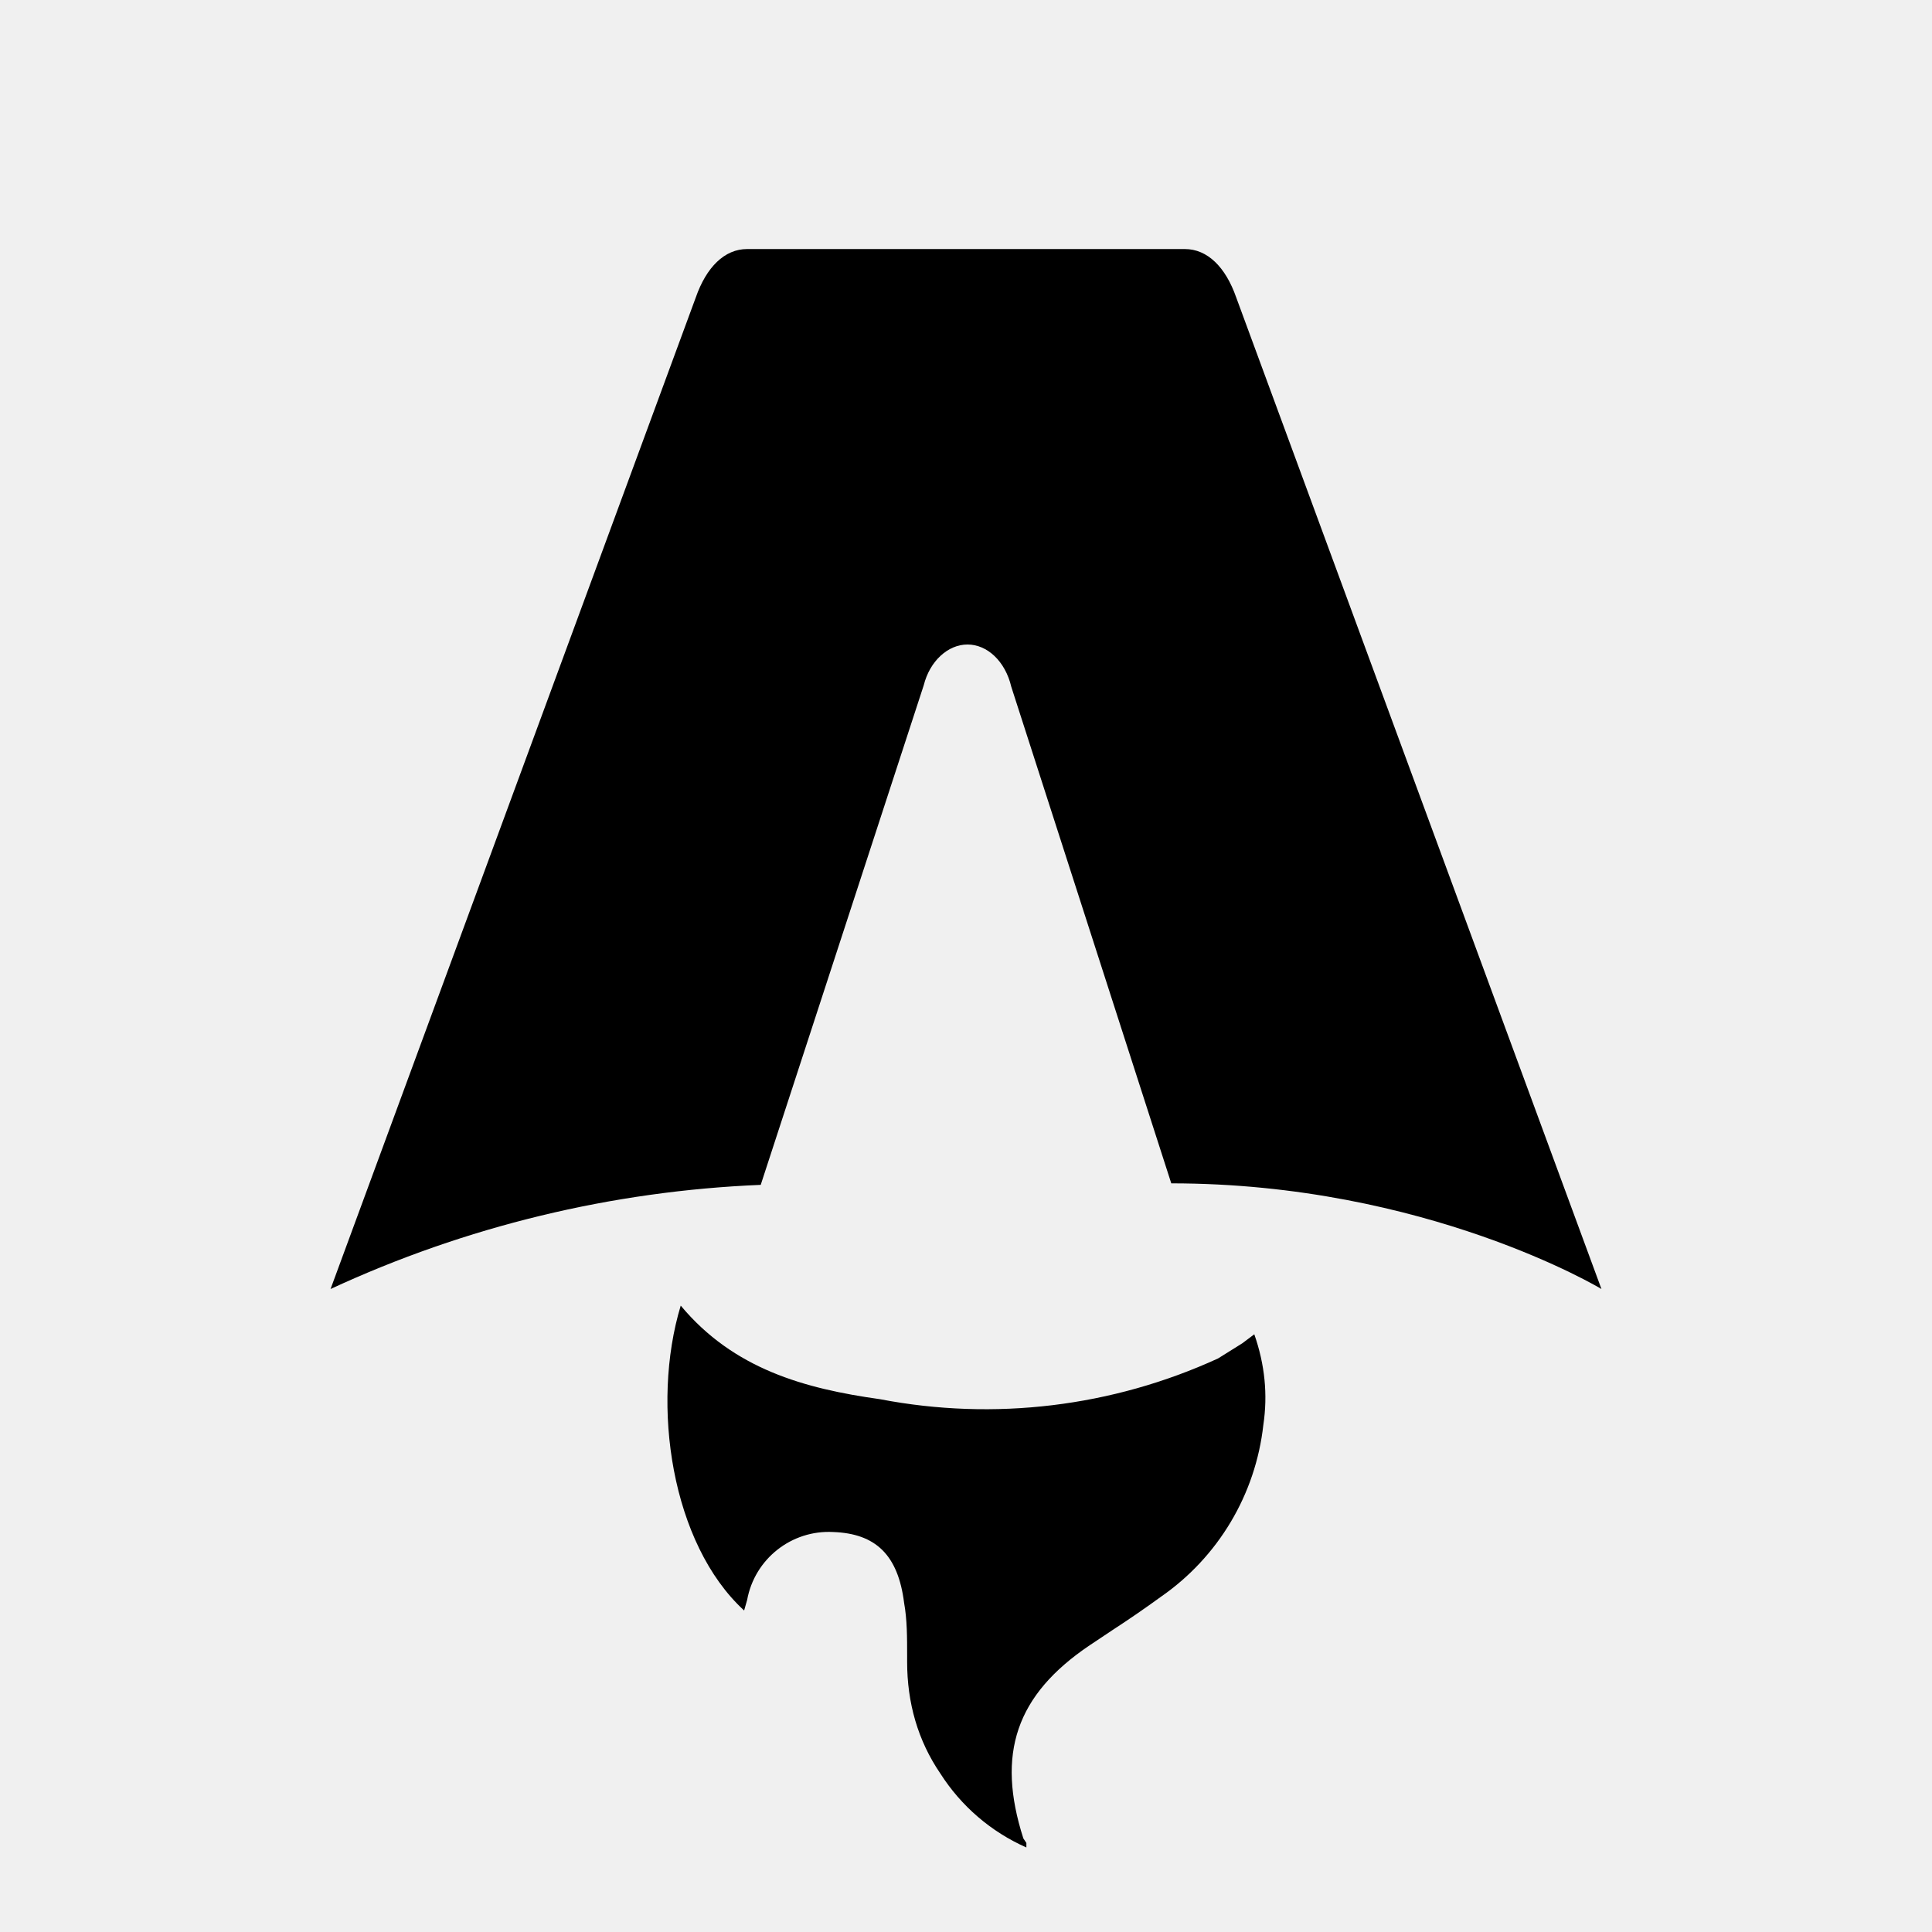
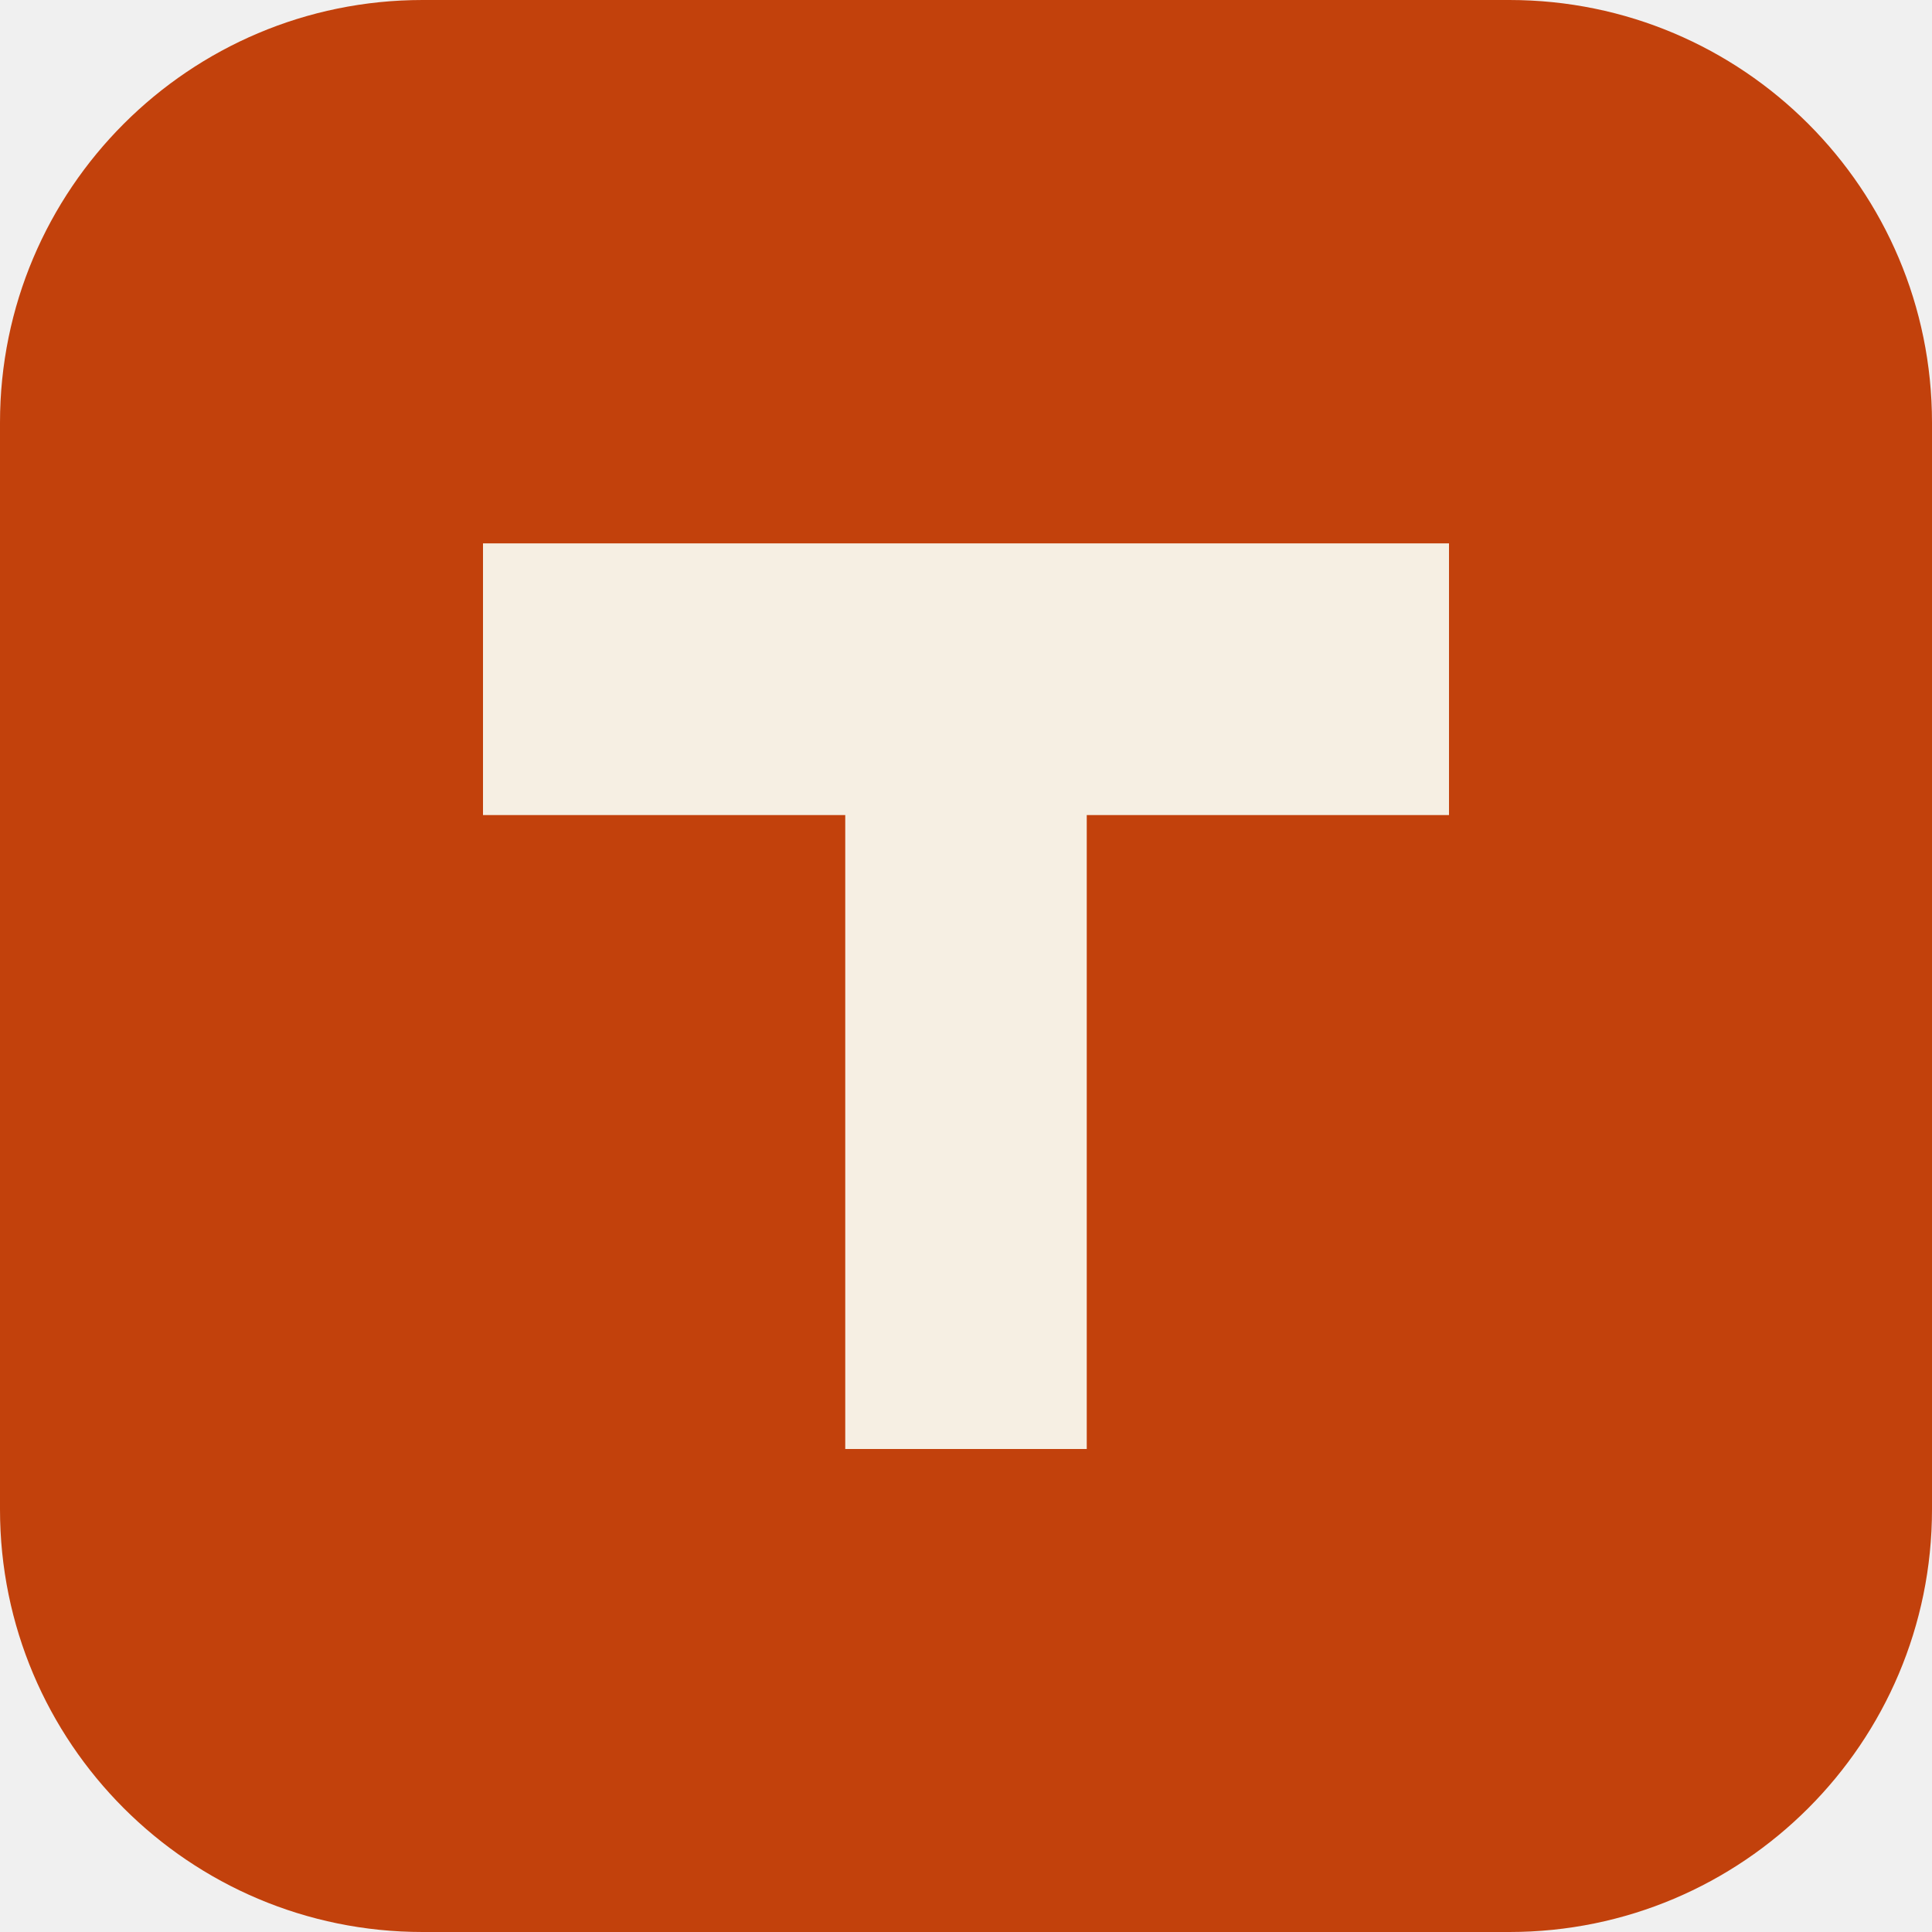
- <svg xmlns="http://www.w3.org/2000/svg" fill="none" viewBox="0 0 128 128">
-   <path d="M50.4 78.5a75.1 75.1 0 0 0-28.5 6.9l24.2-65.7c.7-2 1.9-3.2 3.4-3.2h29c1.5 0 2.7 1.2 3.4 3.2l24.2 65.7s-11.6-7-28.5-7L67 45.5c-.4-1.7-1.6-2.8-2.9-2.8-1.3 0-2.5 1.1-2.9 2.7L50.4 78.5Zm-1.1 28.2Zm-4.2-20.2c-2 6.6-.6 15.8 4.2 20.2a17.5 17.5 0 0 1 .2-.7 5.5 5.5 0 0 1 5.7-4.5c2.8.1 4.3 1.5 4.7 4.7.2 1.1.2 2.3.2 3.5v.4c0 2.7.7 5.2 2.2 7.4a13 13 0 0 0 5.7 4.9v-.3l-.2-.3c-1.8-5.6-.5-9.5 4.4-12.8l1.5-1a73 73 0 0 0 3.2-2.2 16 16 0 0 0 6.8-11.4c.3-2 .1-4-.6-6l-.8.6-1.6 1a37 37 0 0 1-22.4 2.7c-5-.7-9.7-2-13.2-6.2Z" />
-   <style>
-         path { fill: #000; }
-         @media (prefers-color-scheme: dark) {
-             path { fill: #FFF; }
-         }
-     </style>
+ <svg xmlns="http://www.w3.org/2000/svg" viewBox="0 0 64 64">
+   <rect width="64" height="64" rx="14" fill="#c2410c" />
+   <path d="M16 18H48V27H36V48H28V27H16Z" fill="#f6efe3" />
</svg>
